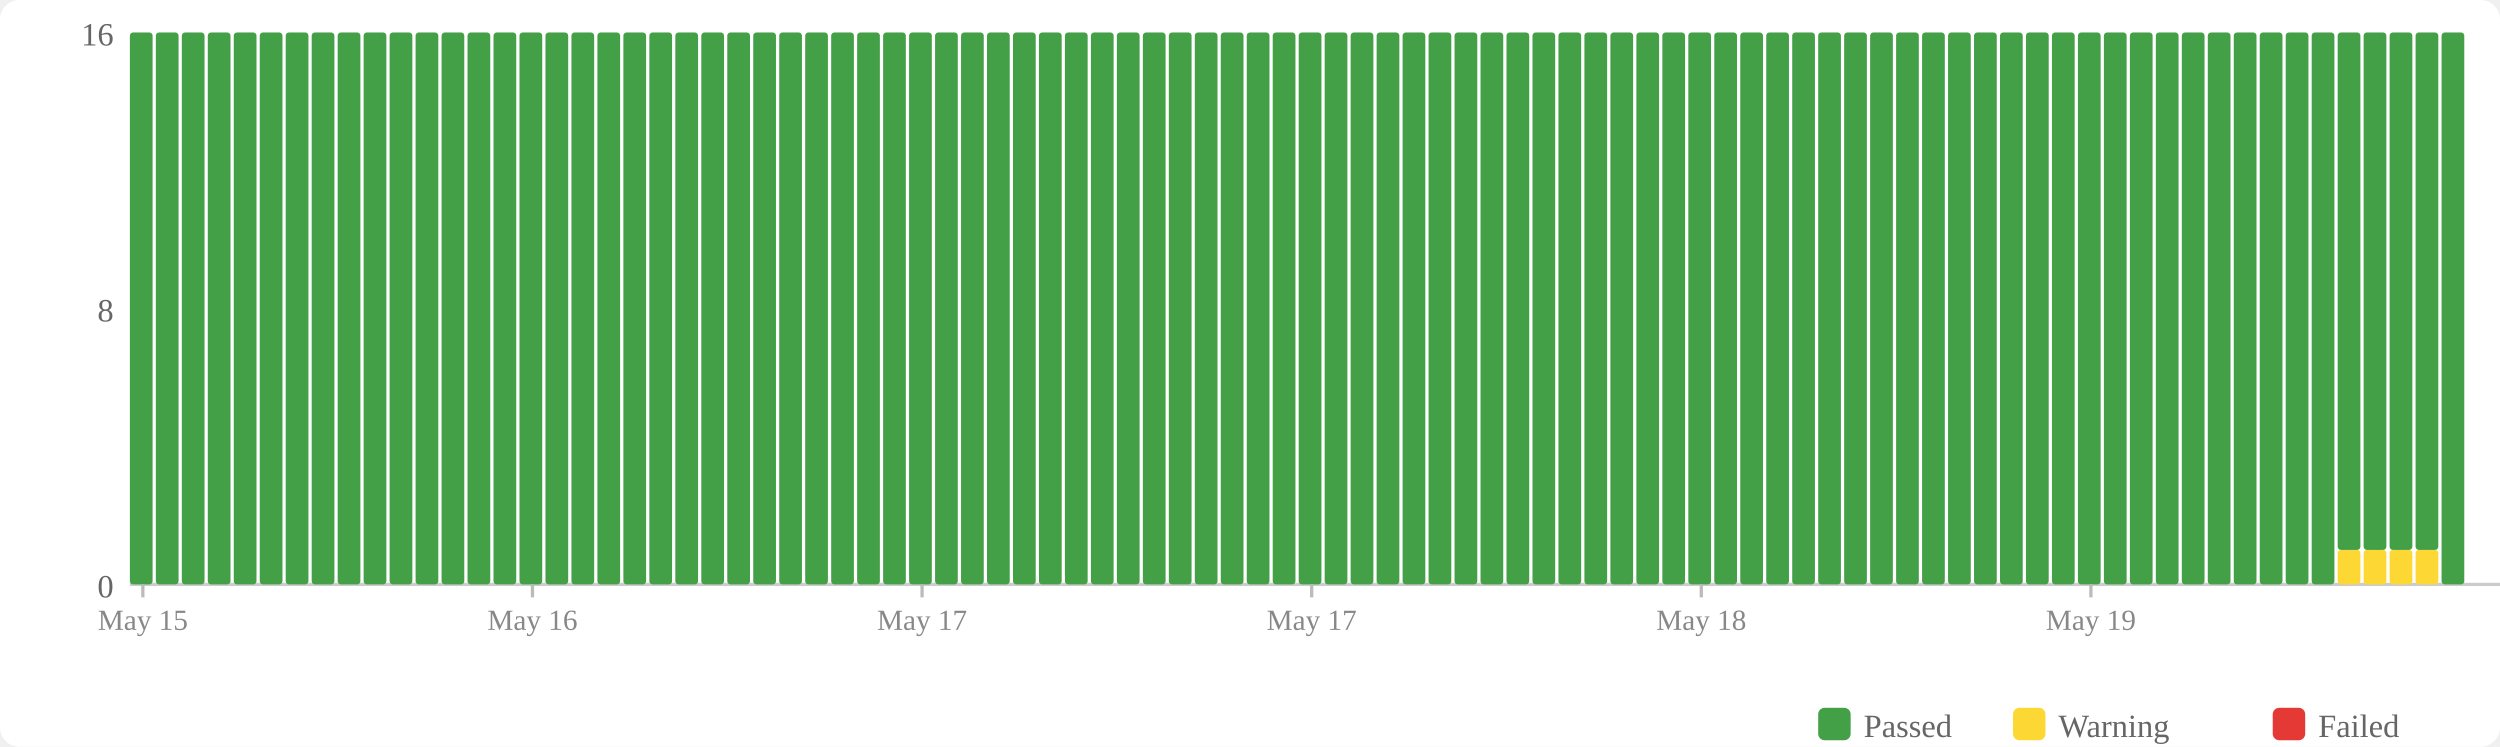
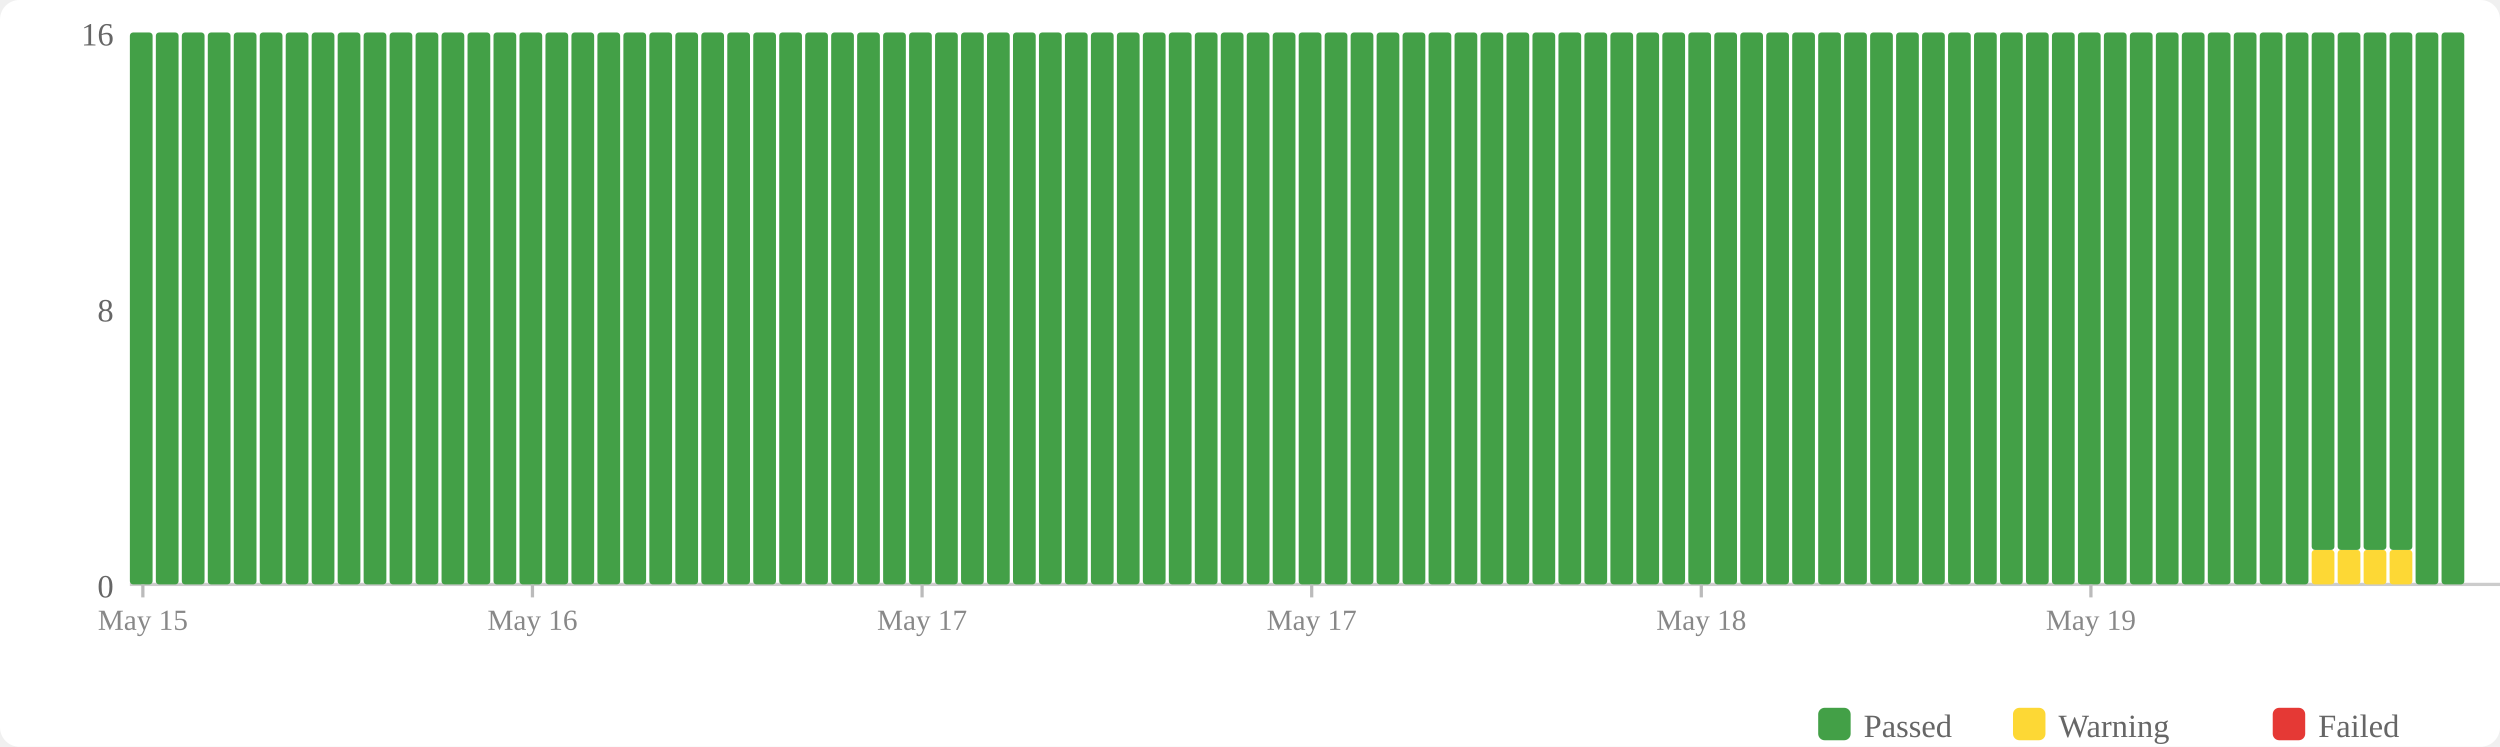
<svg xmlns="http://www.w3.org/2000/svg" width="770" height="230" viewBox="0 0 770 230">
  <rect width="770" height="230" fill="#fff" rx="6" />
  <rect x="560" y="218" width="10" height="10" fill="#43a047" rx="2" />
  <text x="574" y="227" font-size="10" fill="#666">Passed</text>
  <rect x="620" y="218" width="10" height="10" fill="#fdd835" rx="2" />
  <text x="634" y="227" font-size="10" fill="#666">Warning</text>
  <rect x="700" y="218" width="10" height="10" fill="#e53935" rx="2" />
  <text x="714" y="227" font-size="10" fill="#666">Failed</text>
  <text x="35" y="184" text-anchor="end" font-size="10" fill="#666">0</text>
  <text x="35" y="99" text-anchor="end" font-size="10" fill="#666">8</text>
  <text x="35" y="14" text-anchor="end" font-size="10" fill="#666">16</text>
  <line x1="40" y1="180" x2="770" y2="180" stroke="#ccc" stroke-width="1" />
  <rect x="40" y="10" width="7" height="170" fill="#43a047" rx="1" />
  <rect x="48" y="10" width="7" height="170" fill="#43a047" rx="1" />
  <rect x="56" y="10" width="7" height="170" fill="#43a047" rx="1" />
  <rect x="64" y="10" width="7" height="170" fill="#43a047" rx="1" />
  <rect x="72" y="10" width="7" height="170" fill="#43a047" rx="1" />
  <rect x="80" y="10" width="7" height="170" fill="#43a047" rx="1" />
  <rect x="88" y="10" width="7" height="170" fill="#43a047" rx="1" />
  <rect x="96" y="10" width="7" height="170" fill="#43a047" rx="1" />
  <rect x="104" y="10" width="7" height="170" fill="#43a047" rx="1" />
  <rect x="112" y="10" width="7" height="170" fill="#43a047" rx="1" />
  <rect x="120" y="10" width="7" height="170" fill="#43a047" rx="1" />
  <rect x="128" y="10" width="7" height="170" fill="#43a047" rx="1" />
  <rect x="136" y="10" width="7" height="170" fill="#43a047" rx="1" />
  <rect x="144" y="10" width="7" height="170" fill="#43a047" rx="1" />
  <rect x="152" y="10" width="7" height="170" fill="#43a047" rx="1" />
  <rect x="160" y="10" width="7" height="170" fill="#43a047" rx="1" />
  <rect x="168" y="10" width="7" height="170" fill="#43a047" rx="1" />
  <rect x="176" y="10" width="7" height="170" fill="#43a047" rx="1" />
  <rect x="184" y="10" width="7" height="170" fill="#43a047" rx="1" />
  <rect x="192" y="10" width="7" height="170" fill="#43a047" rx="1" />
  <rect x="200" y="10" width="7" height="170" fill="#43a047" rx="1" />
  <rect x="208" y="10" width="7" height="170" fill="#43a047" rx="1" />
  <rect x="216" y="10" width="7" height="170" fill="#43a047" rx="1" />
  <rect x="224" y="10" width="7" height="170" fill="#43a047" rx="1" />
  <rect x="232" y="10" width="7" height="170" fill="#43a047" rx="1" />
  <rect x="240" y="10" width="7" height="170" fill="#43a047" rx="1" />
  <rect x="248" y="10" width="7" height="170" fill="#43a047" rx="1" />
  <rect x="256" y="10" width="7" height="170" fill="#43a047" rx="1" />
  <rect x="264" y="10" width="7" height="170" fill="#43a047" rx="1" />
  <rect x="272" y="10" width="7" height="170" fill="#43a047" rx="1" />
  <rect x="280" y="10" width="7" height="170" fill="#43a047" rx="1" />
  <rect x="288" y="10" width="7" height="170" fill="#43a047" rx="1" />
  <rect x="296" y="10" width="7" height="170" fill="#43a047" rx="1" />
  <rect x="304" y="10" width="7" height="170" fill="#43a047" rx="1" />
  <rect x="312" y="10" width="7" height="170" fill="#43a047" rx="1" />
  <rect x="320" y="10" width="7" height="170" fill="#43a047" rx="1" />
  <rect x="328" y="10" width="7" height="170" fill="#43a047" rx="1" />
  <rect x="336" y="10" width="7" height="170" fill="#43a047" rx="1" />
  <rect x="344" y="10" width="7" height="170" fill="#43a047" rx="1" />
  <rect x="352" y="10" width="7" height="170" fill="#43a047" rx="1" />
  <rect x="360" y="10" width="7" height="170" fill="#43a047" rx="1" />
  <rect x="368" y="10" width="7" height="170" fill="#43a047" rx="1" />
  <rect x="376" y="10" width="7" height="170" fill="#43a047" rx="1" />
  <rect x="384" y="10" width="7" height="170" fill="#43a047" rx="1" />
  <rect x="392" y="10" width="7" height="170" fill="#43a047" rx="1" />
  <rect x="400" y="10" width="7" height="170" fill="#43a047" rx="1" />
  <rect x="408" y="10" width="7" height="170" fill="#43a047" rx="1" />
  <rect x="416" y="10" width="7" height="170" fill="#43a047" rx="1" />
  <rect x="424" y="10" width="7" height="170" fill="#43a047" rx="1" />
  <rect x="432" y="10" width="7" height="170" fill="#43a047" rx="1" />
  <rect x="440" y="10" width="7" height="170" fill="#43a047" rx="1" />
  <rect x="448" y="10" width="7" height="170" fill="#43a047" rx="1" />
  <rect x="456" y="10" width="7" height="170" fill="#43a047" rx="1" />
  <rect x="464" y="10" width="7" height="170" fill="#43a047" rx="1" />
  <rect x="472" y="10" width="7" height="170" fill="#43a047" rx="1" />
  <rect x="480" y="10" width="7" height="170" fill="#43a047" rx="1" />
  <rect x="488" y="10" width="7" height="170" fill="#43a047" rx="1" />
  <rect x="496" y="10" width="7" height="170" fill="#43a047" rx="1" />
  <rect x="504" y="10" width="7" height="170" fill="#43a047" rx="1" />
  <rect x="512" y="10" width="7" height="170" fill="#43a047" rx="1" />
  <rect x="520" y="10" width="7" height="170" fill="#43a047" rx="1" />
  <rect x="528" y="10" width="7" height="170" fill="#43a047" rx="1" />
  <rect x="536" y="10" width="7" height="170" fill="#43a047" rx="1" />
  <rect x="544" y="10" width="7" height="170" fill="#43a047" rx="1" />
  <rect x="552" y="10" width="7" height="170" fill="#43a047" rx="1" />
  <rect x="560" y="10" width="7" height="170" fill="#43a047" rx="1" />
  <rect x="568" y="10" width="7" height="170" fill="#43a047" rx="1" />
  <rect x="576" y="10" width="7" height="170" fill="#43a047" rx="1" />
  <rect x="584" y="10" width="7" height="170" fill="#43a047" rx="1" />
  <rect x="592" y="10" width="7" height="170" fill="#43a047" rx="1" />
  <rect x="600" y="10" width="7" height="170" fill="#43a047" rx="1" />
  <rect x="608" y="10" width="7" height="170" fill="#43a047" rx="1" />
  <rect x="616" y="10" width="7" height="170" fill="#43a047" rx="1" />
  <rect x="624" y="10" width="7" height="170" fill="#43a047" rx="1" />
  <rect x="632" y="10" width="7" height="170" fill="#43a047" rx="1" />
  <rect x="640" y="10" width="7" height="170" fill="#43a047" rx="1" />
  <rect x="648" y="10" width="7" height="170" fill="#43a047" rx="1" />
  <rect x="656" y="10" width="7" height="170" fill="#43a047" rx="1" />
  <rect x="664" y="10" width="7" height="170" fill="#43a047" rx="1" />
  <rect x="672" y="10" width="7" height="170" fill="#43a047" rx="1" />
  <rect x="680" y="10" width="7" height="170" fill="#43a047" rx="1" />
  <rect x="688" y="10" width="7" height="170" fill="#43a047" rx="1" />
  <rect x="696" y="10" width="7" height="170" fill="#43a047" rx="1" />
  <rect x="704" y="10" width="7" height="170" fill="#43a047" rx="1" />
-   <rect x="712" y="10" width="7" height="170" fill="#43a047" rx="1" />
+   <rect x="712" y="169.375" width="7" height="10.625" fill="#fdd835" rx="1" />
+   <rect x="712" y="10" width="7" height="159.375" fill="#43a047" rx="1" />
  <rect x="720" y="169.375" width="7" height="10.625" fill="#fdd835" rx="1" />
  <rect x="720" y="10" width="7" height="159.375" fill="#43a047" rx="1" />
  <rect x="728" y="169.375" width="7" height="10.625" fill="#fdd835" rx="1" />
  <rect x="728" y="10" width="7" height="159.375" fill="#43a047" rx="1" />
  <rect x="736" y="169.375" width="7" height="10.625" fill="#fdd835" rx="1" />
  <rect x="736" y="10" width="7" height="159.375" fill="#43a047" rx="1" />
-   <rect x="744" y="169.375" width="7" height="10.625" fill="#fdd835" rx="1" />
-   <rect x="744" y="10" width="7" height="159.375" fill="#43a047" rx="1" />
+   <rect x="744" y="10" width="7" height="170" fill="#43a047" rx="1" />
  <rect x="752" y="10" width="7" height="170" fill="#43a047" rx="1" />
  <line x1="44.0" y1="180" x2="44.0" y2="184" stroke="#bbb" stroke-width="1" />
  <text x="44.0" y="194" text-anchor="middle" font-size="9" fill="#888">May 15</text>
  <line x1="164.0" y1="180" x2="164.0" y2="184" stroke="#bbb" stroke-width="1" />
  <text x="164.0" y="194" text-anchor="middle" font-size="9" fill="#888">May 16</text>
  <line x1="284.0" y1="180" x2="284.0" y2="184" stroke="#bbb" stroke-width="1" />
  <text x="284.0" y="194" text-anchor="middle" font-size="9" fill="#888">May 17</text>
  <line x1="404.0" y1="180" x2="404.0" y2="184" stroke="#bbb" stroke-width="1" />
  <text x="404.0" y="194" text-anchor="middle" font-size="9" fill="#888">May 17</text>
  <line x1="524.0" y1="180" x2="524.0" y2="184" stroke="#bbb" stroke-width="1" />
  <text x="524.0" y="194" text-anchor="middle" font-size="9" fill="#888">May 18</text>
  <line x1="644.0" y1="180" x2="644.0" y2="184" stroke="#bbb" stroke-width="1" />
  <text x="644.0" y="194" text-anchor="middle" font-size="9" fill="#888">May 19</text>
</svg>
